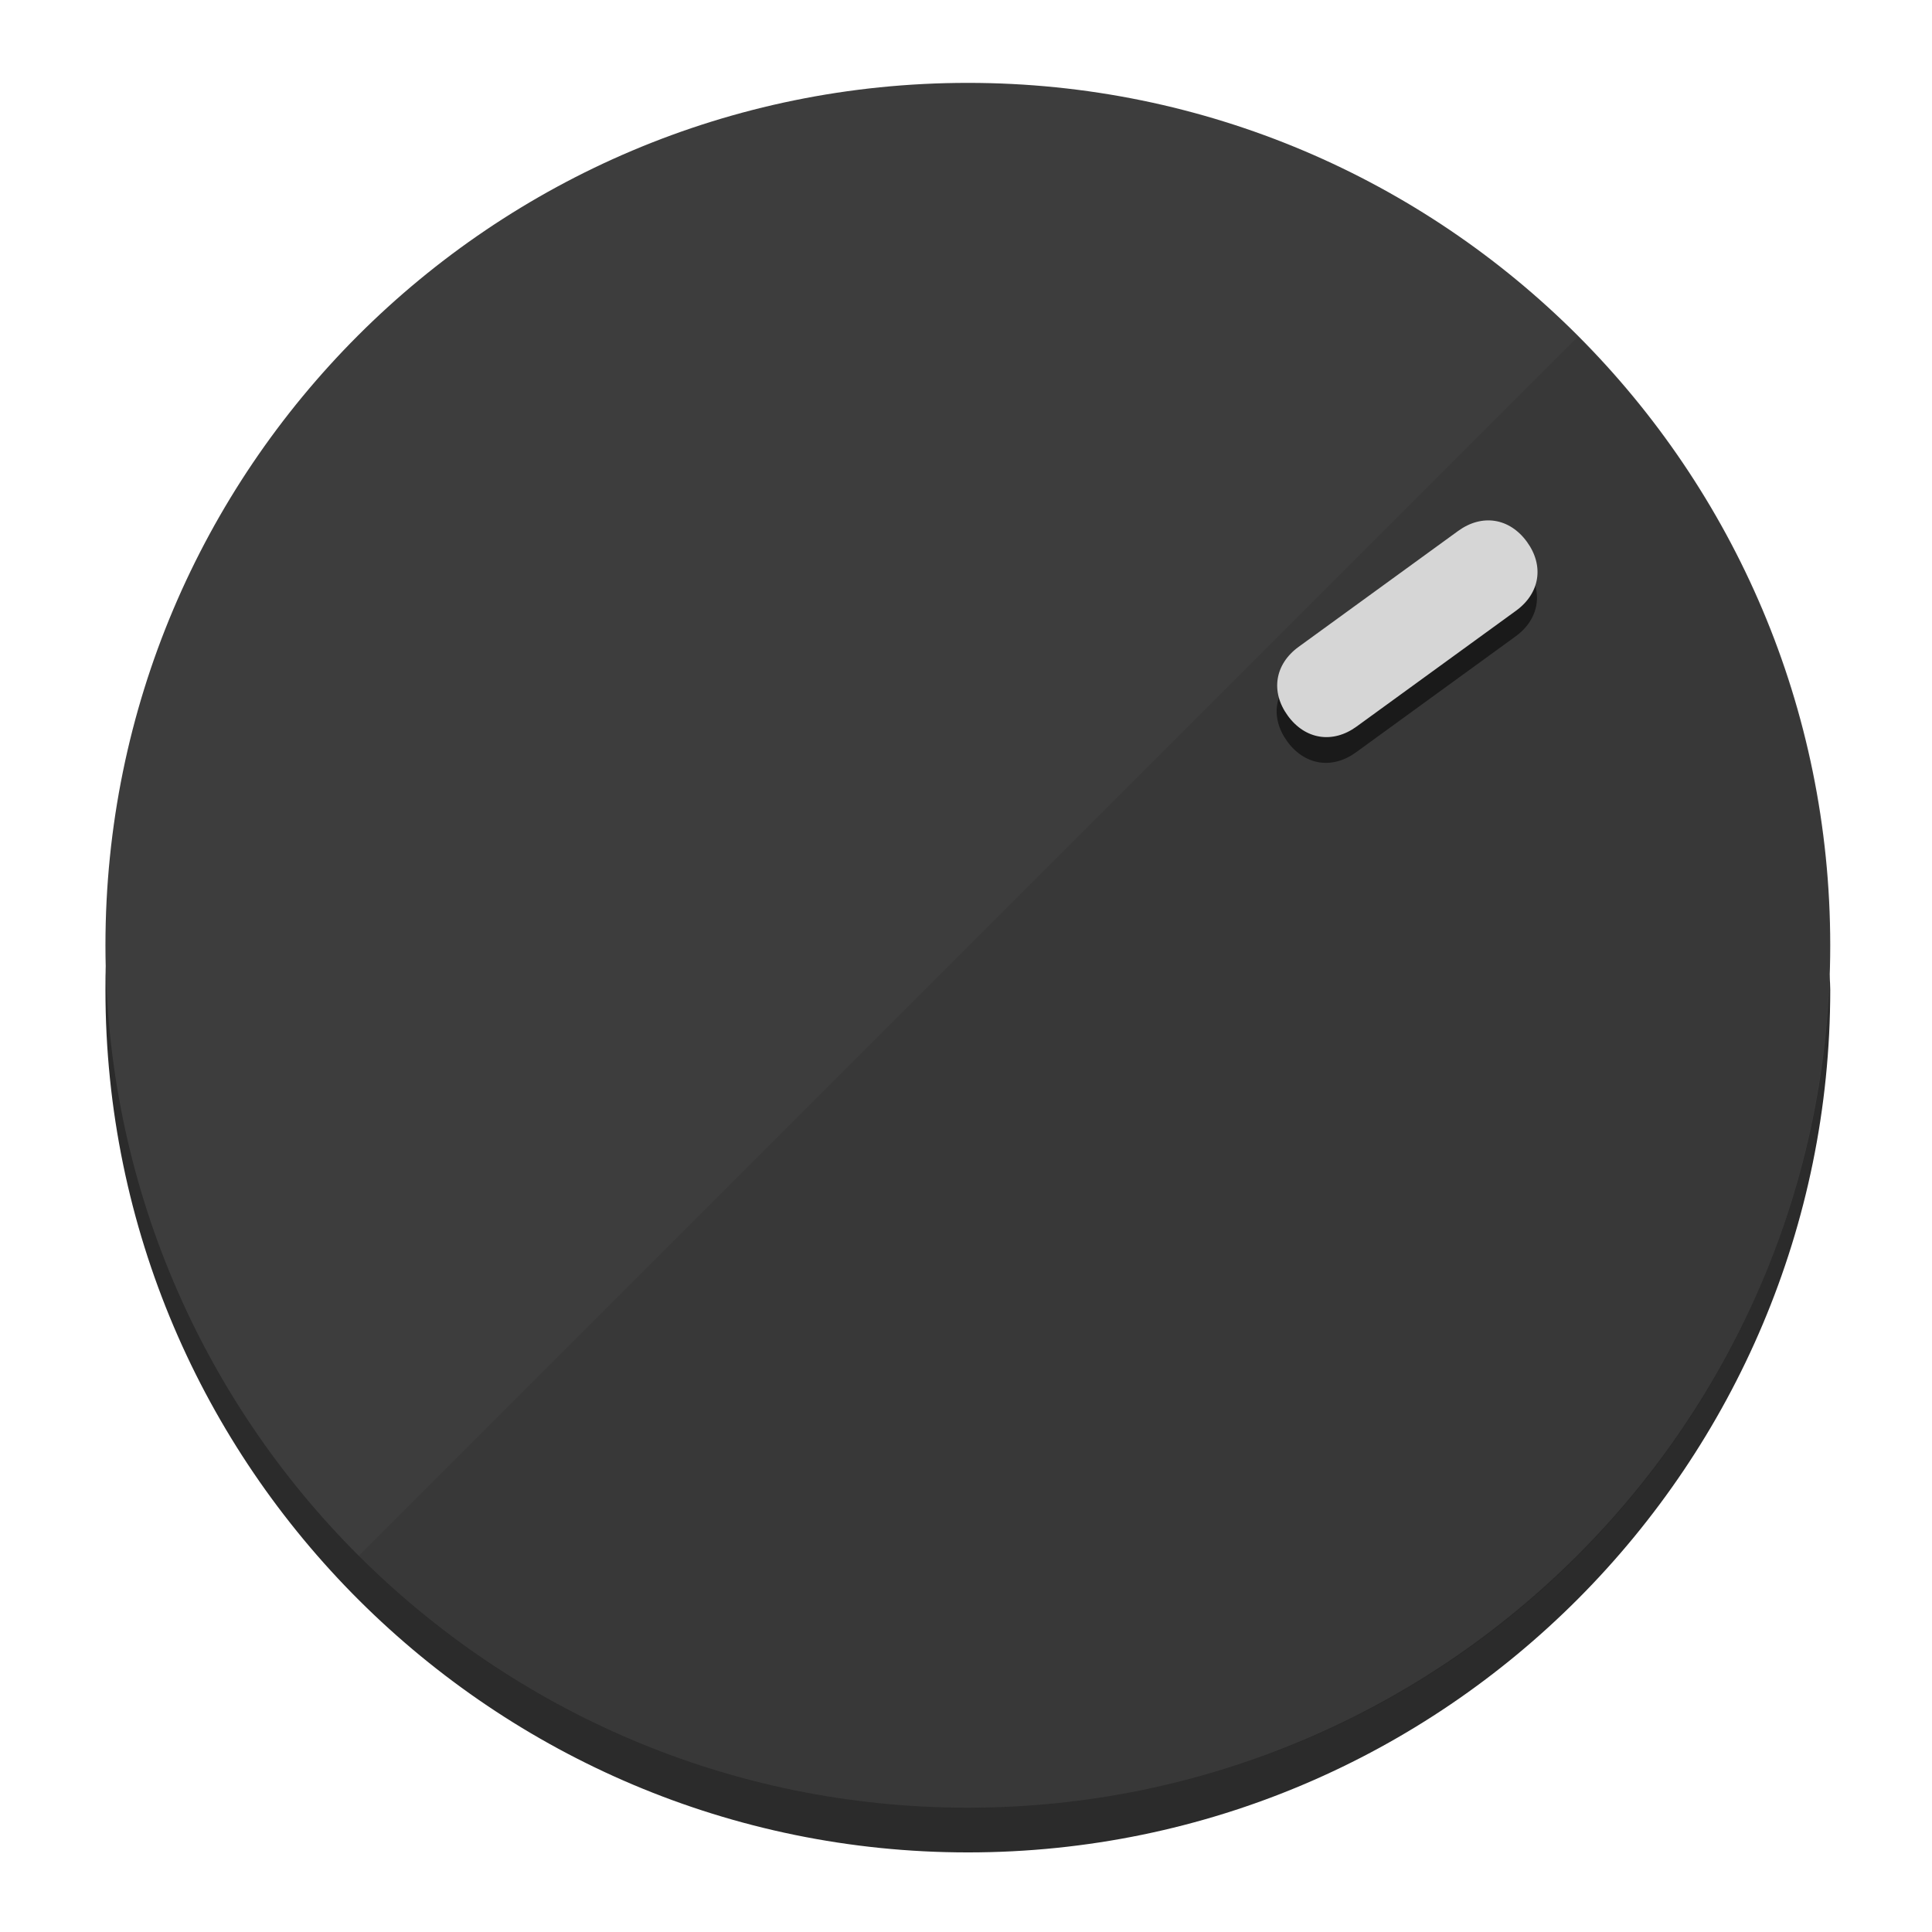
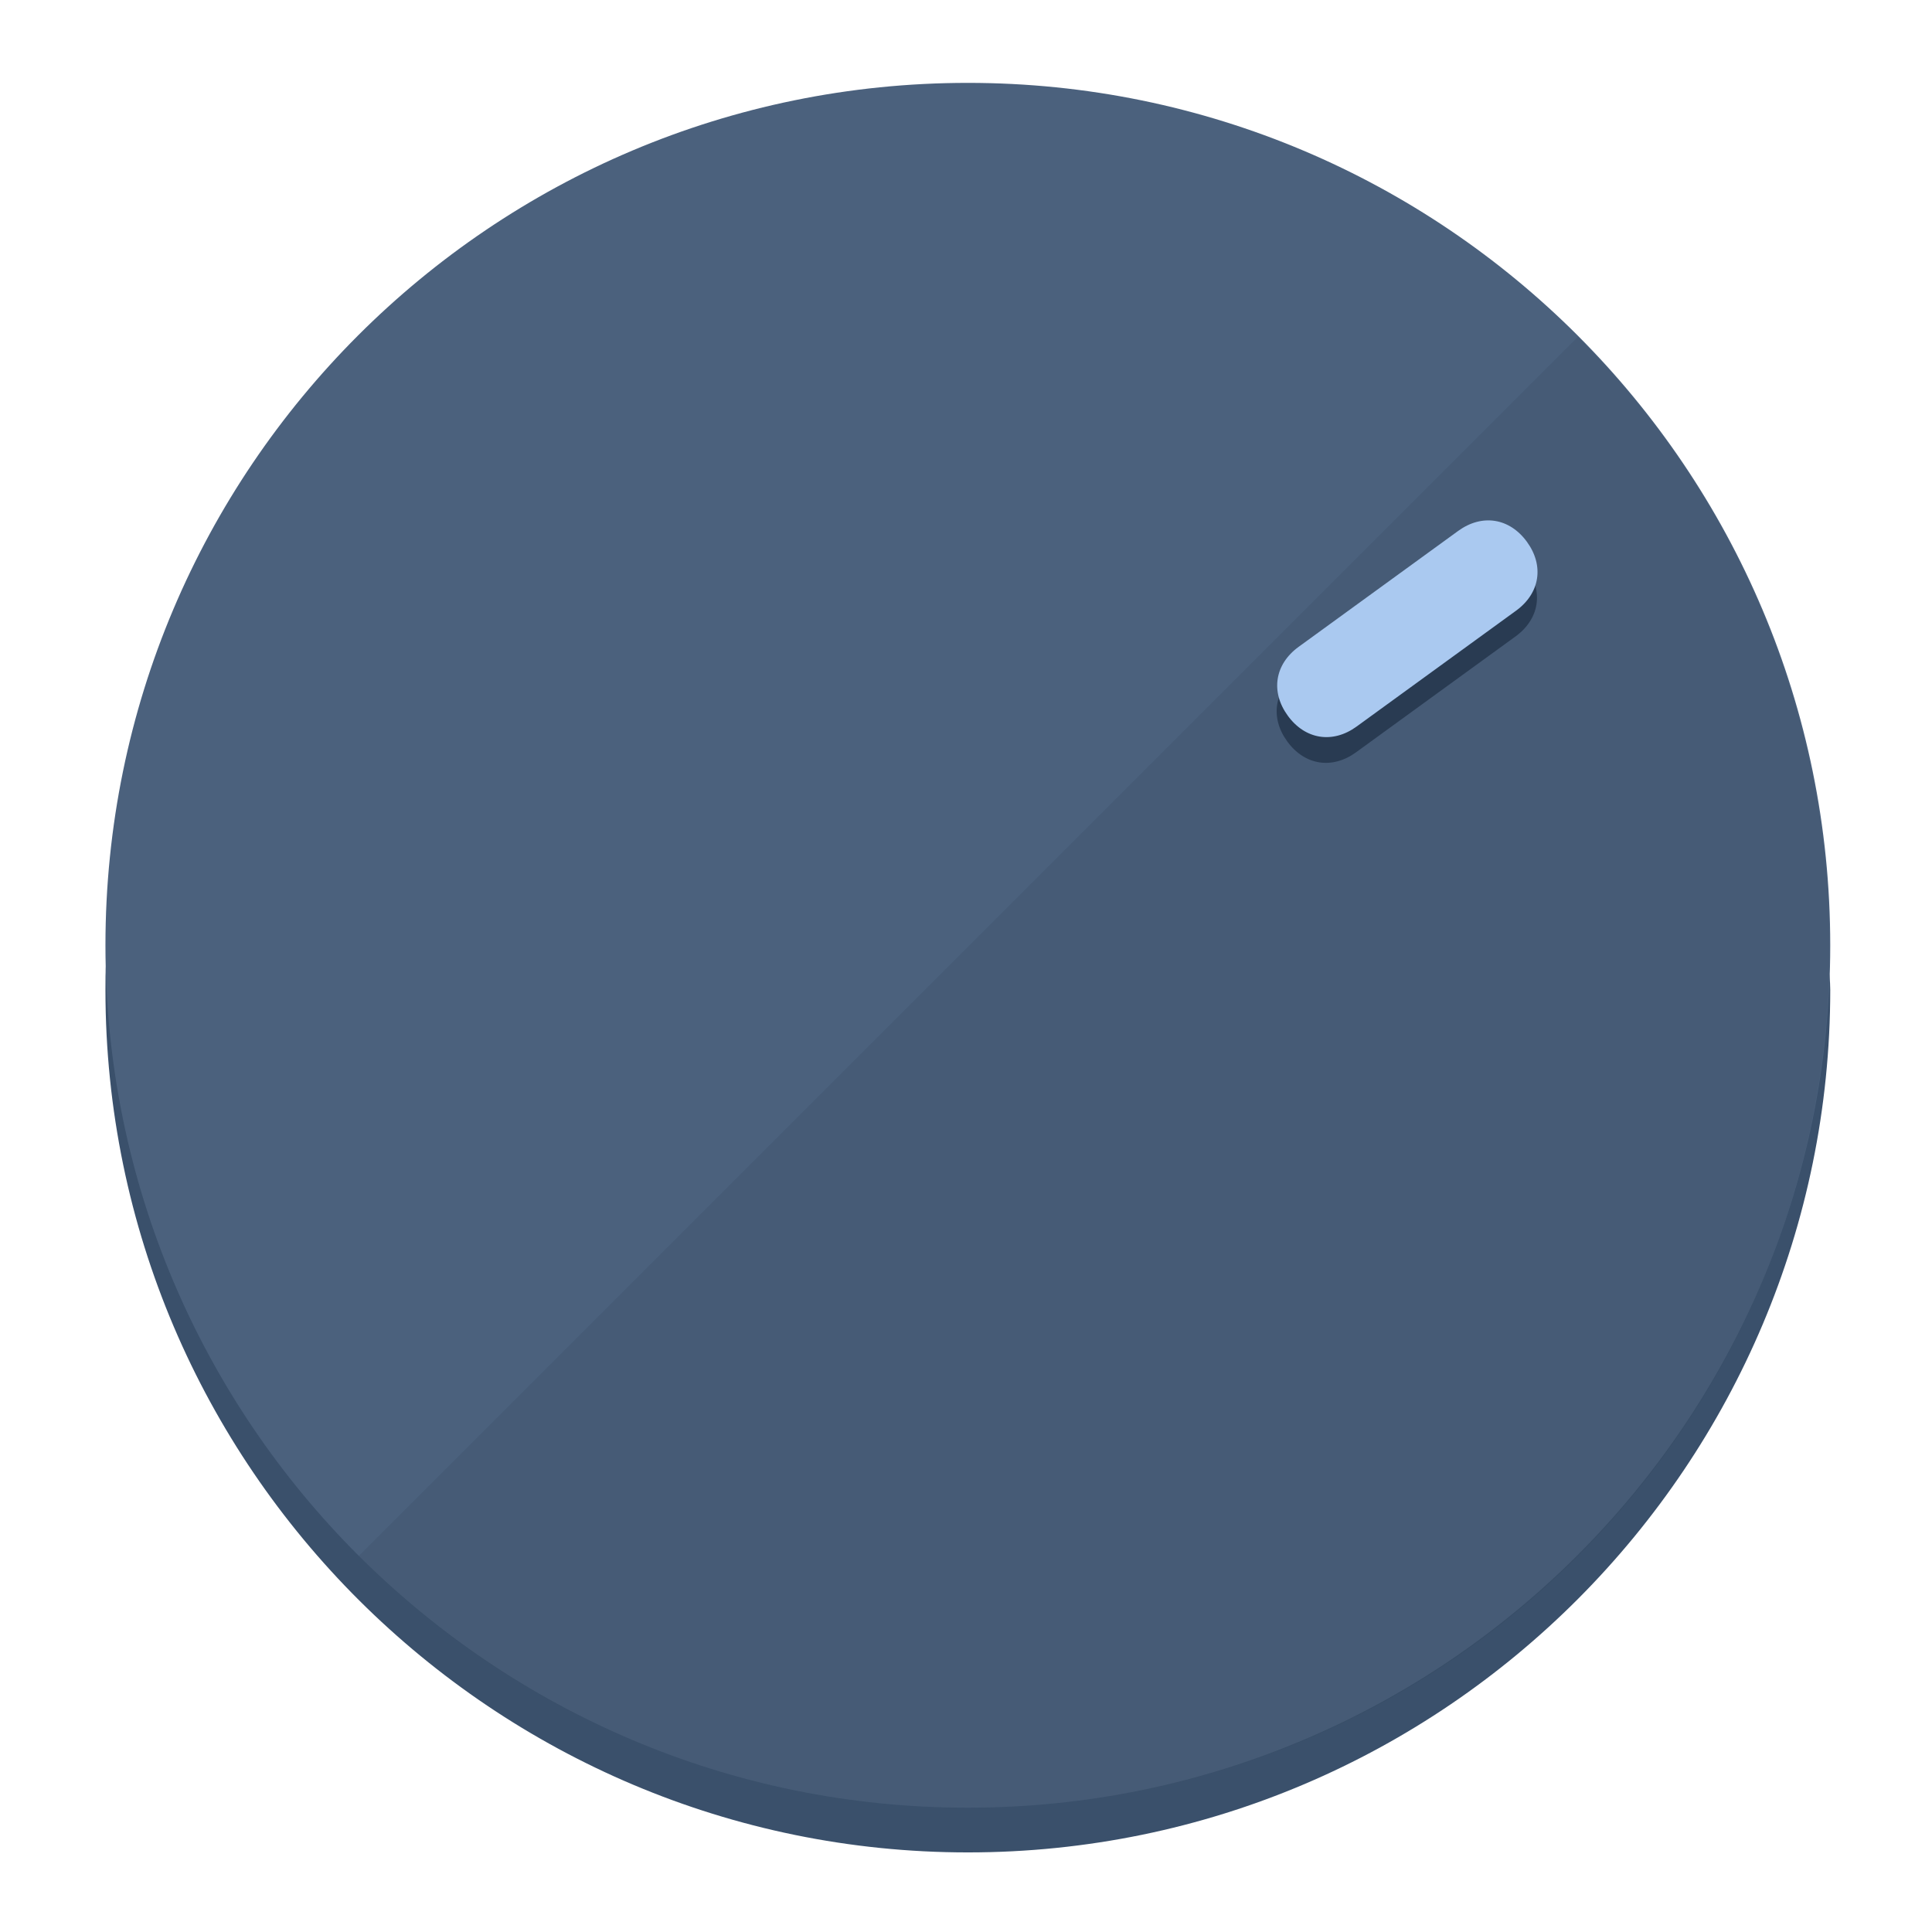
<svg xmlns="http://www.w3.org/2000/svg" height="120px" width="120px" version="1.1" id="Layer_1" viewBox="0 0 496.8 496.8" xml:space="preserve">
  <defs id="defs23" />
  <g id="g3158">
-     <path style="display:inline;fill:#2B2B2B;fill-opacity:1;stroke-width:1.584" d="m 248.875,445.92 c 116.582,0 212.89,-91.238 220.493,-205.286 0,5.069 1.267,8.87 1.267,13.939 0,121.651 -98.842,221.76 -221.76,221.76 -121.651,0 -221.76,-98.842 -221.76,-221.76 0,-5.069 0,-8.87 1.267,-13.939 7.603,114.048 103.91,205.286 220.493,205.286 z" id="path8" />
-     <circle style="display:inline;fill:#3D3D3D;fill-opacity:1;stroke-width:1.584" cx="248.875" cy="243.071" r="221.76" id="circle12" />
-     <path style="display:inline;fill:#1A1A1A;fill-opacity:0.154;stroke-width:1.587" d="m 405.744,86.606 c 86.308,86.308 86.308,227.193 0,313.5 -86.308,86.308 -227.193,86.308 -313.5,0" id="path14" />
+     <path style="display:inline;fill:#3A506B;fill-opacity:1;stroke-width:1.584" d="m 248.875,445.92 c 116.582,0 212.89,-91.238 220.493,-205.286 0,5.069 1.267,8.87 1.267,13.939 0,121.651 -98.842,221.76 -221.76,221.76 -121.651,0 -221.76,-98.842 -221.76,-221.76 0,-5.069 0,-8.87 1.267,-13.939 7.603,114.048 103.91,205.286 220.493,205.286 z" id="path8" />
+     <circle style="display:inline;fill:#4B617D;fill-opacity:1;stroke-width:1.584" cx="248.875" cy="243.071" r="221.76" id="circle12" />
+     <path style="display:inline;fill:#293B52;fill-opacity:0.154;stroke-width:1.587" d="m 405.744,86.606 c 86.308,86.308 86.308,227.193 0,313.5 -86.308,86.308 -227.193,86.308 -313.5,0" id="path14" />
  </g>
  <g id="g3198">
    <circle style="display:none;fill:#000000;fill-opacity:0;stroke-width:1.584" cx="343.108" cy="-57.84" r="221.76" id="circle12-3" transform="rotate(54)" />
-     <path style="display:inline;fill:#1A1A1A;fill-opacity:1;stroke-width:1.584" d="m 348.699,193.447 c -6.151,4.469 -13.231,3.348 -17.7,-2.803 v 0 c -4.469,-6.151 -3.348,-13.231 2.803,-17.7 l 41.007,-29.794 c 6.151,-4.469 13.231,-3.348 17.7,2.803 v 0 c 4.469,6.151 3.348,13.231 -2.803,17.7 z" id="path3789" />
-     <path style="display:inline;fill:#D6D6D6;stroke-width:1.584" d="m 348.836,186.828 c -6.151,4.469 -13.231,3.348 -17.7,-2.803 v 0 c -4.469,-6.151 -3.348,-13.231 2.803,-17.7 l 41.007,-29.794 c 6.151,-4.469 13.231,-3.348 17.7,2.803 v 0 c 4.469,6.151 3.348,13.231 -2.803,17.7 z" id="path915" />
+     <path style="display:inline;fill:#293B52;fill-opacity:1;stroke-width:1.584" d="m 348.699,193.447 c -6.151,4.469 -13.231,3.348 -17.7,-2.803 v 0 c -4.469,-6.151 -3.348,-13.231 2.803,-17.7 l 41.007,-29.794 c 6.151,-4.469 13.231,-3.348 17.7,2.803 v 0 c 4.469,6.151 3.348,13.231 -2.803,17.7 z" id="path3789" />
+     <path style="display:inline;fill:#AAC9F0;stroke-width:1.584" d="m 348.836,186.828 c -6.151,4.469 -13.231,3.348 -17.7,-2.803 v 0 c -4.469,-6.151 -3.348,-13.231 2.803,-17.7 l 41.007,-29.794 c 6.151,-4.469 13.231,-3.348 17.7,2.803 v 0 c 4.469,6.151 3.348,13.231 -2.803,17.7 z" id="path915" />
  </g>
</svg>
